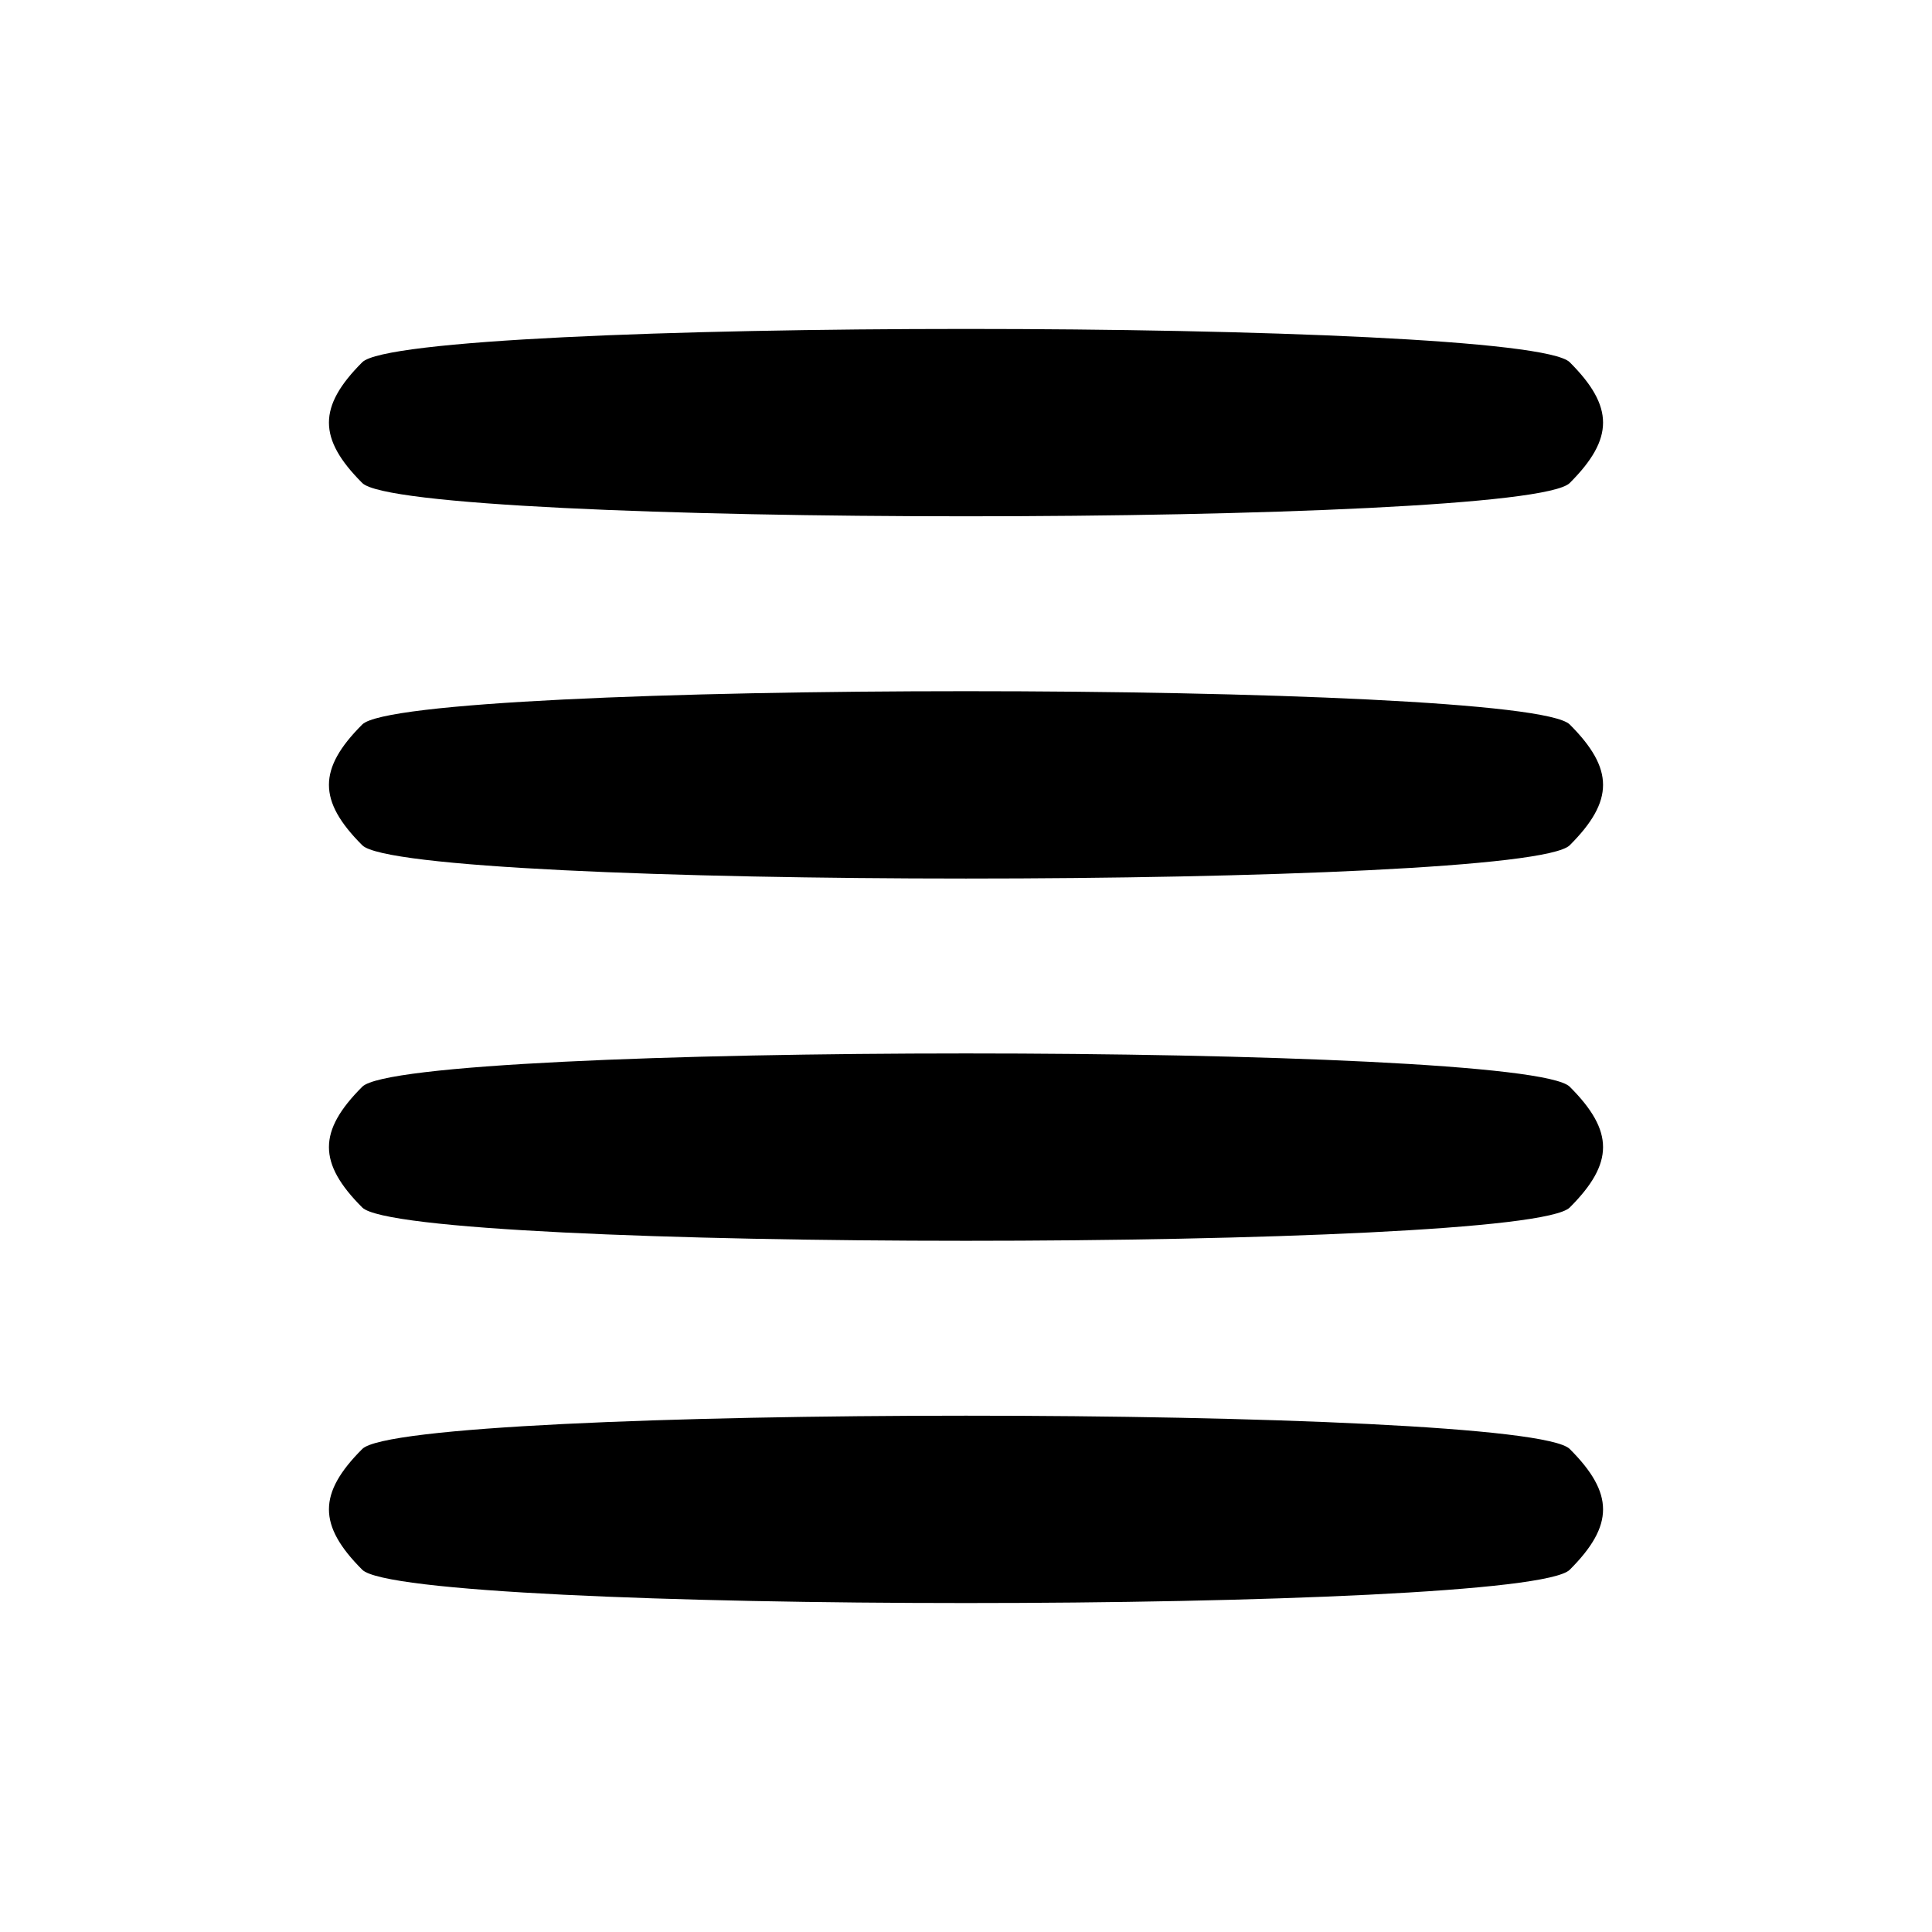
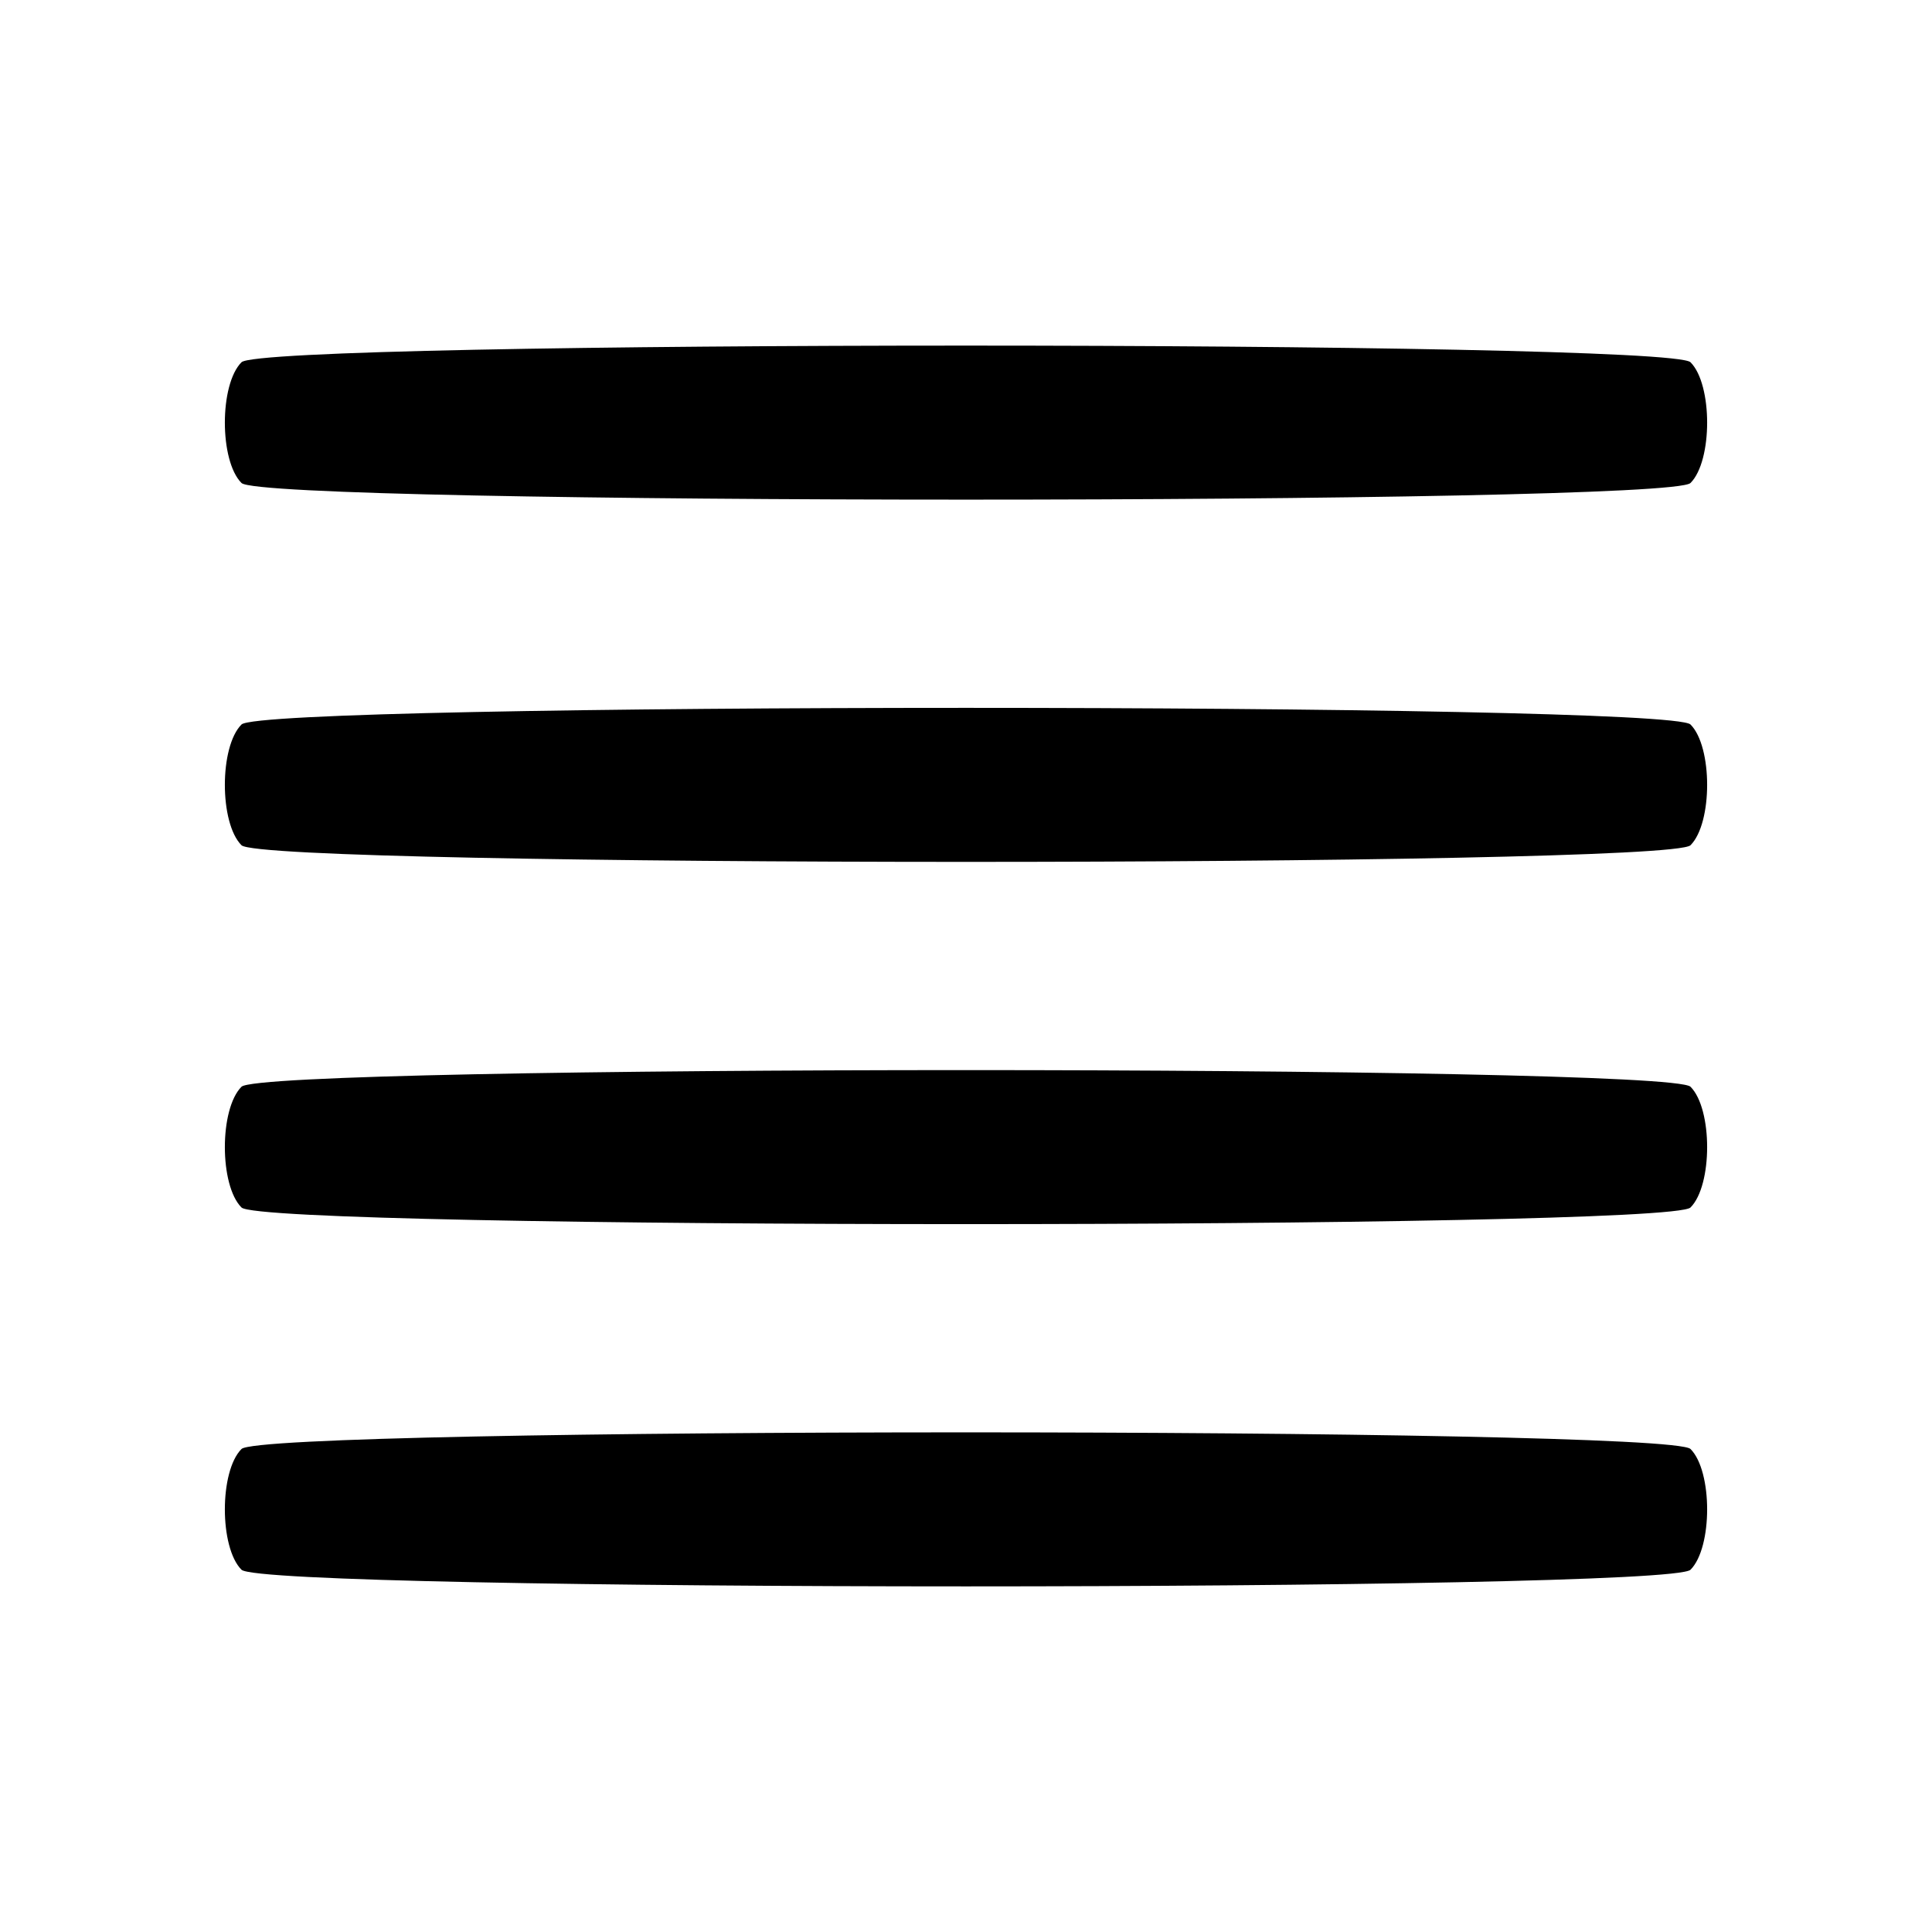
<svg xmlns="http://www.w3.org/2000/svg" width="64" height="64" id="svg2" version="1.1">
  <defs id="defs4">
    </defs>
  <g id="layer1" transform="translate(0,-988.3622)">
-     <path style="fill:#000000;fill-opacity:1;fill-rule:nonzero;stroke:none" d="m 12,1000.362 c 1.471,-1.471 38.529,-1.471 40,0 1.471,1.471 1.471,2.529 0,4 -1.471,1.471 -38.529,1.471 -40,0 -1.471,-1.471 -1.471,-2.529 0,-4 z" id="path3020" />
-     <path id="path3106" d="m 12,1012.362 c 1.471,-1.471 38.529,-1.471 40,0 1.471,1.471 1.471,2.529 0,4 -1.471,1.471 -38.529,1.471 -40,0 -1.471,-1.471 -1.471,-2.529 0,-4 z" style="fill:#000000;fill-opacity:1;fill-rule:nonzero;stroke:none" />
-     <path style="fill:#000000;fill-opacity:1;fill-rule:nonzero;stroke:none" d="m 12,1024.362 c 1.471,-1.471 38.529,-1.471 40,0 1.471,1.471 1.471,2.529 0,4 -1.471,1.471 -38.529,1.471 -40,0 -1.471,-1.471 -1.471,-2.529 0,-4 z" id="path3108" />
-     <path id="path3110" d="m 12,1036.362 c 1.471,-1.471 38.529,-1.471 40,0 1.471,1.471 1.471,2.529 0,4 -1.471,1.471 -38.529,1.471 -40,0 -1.471,-1.471 -1.471,-2.529 0,-4 z" style="fill:#000000;fill-opacity:1;fill-rule:nonzero;stroke:none" />
+     <path style="fill:#000000;fill-opacity:1;fill-rule:nonzero;stroke:none" d="m 8,1000.362 c 0.735,-0.735 47.265,-0.735 48,0 0.735,0.735 0.735,3.265 0,4 -0.735,0.735 -47.265,0.735 -48,0 -0.735,-0.735 -0.735,-3.265 0,-4 z" id="path2840" />
+     <path id="path2843" d="m 8,1012.362 c 0.735,-0.735 47.265,-0.735 48,0 0.735,0.735 0.735,3.265 0,4 -0.735,0.735 -47.265,0.735 -48,0 -0.735,-0.735 -0.735,-3.265 0,-4 z" style="fill:#000000;fill-opacity:1;fill-rule:nonzero;stroke:none" />
+     <path style="fill:#000000;fill-opacity:1;fill-rule:nonzero;stroke:none" d="m 8,1024.362 c 0.735,-0.735 47.265,-0.735 48,0 0.735,0.735 0.735,3.265 0,4 -0.735,0.735 -47.265,0.735 -48,0 -0.735,-0.735 -0.735,-3.265 0,-4 z" id="path2845" />
+     <path id="path2847" d="m 8,1036.362 c 0.735,-0.735 47.265,-0.735 48,0 0.735,0.735 0.735,3.265 0,4 -0.735,0.735 -47.265,0.735 -48,0 -0.735,-0.735 -0.735,-3.265 0,-4 z" style="fill:#000000;fill-opacity:1;fill-rule:nonzero;stroke:none" />
  </g>
</svg>
